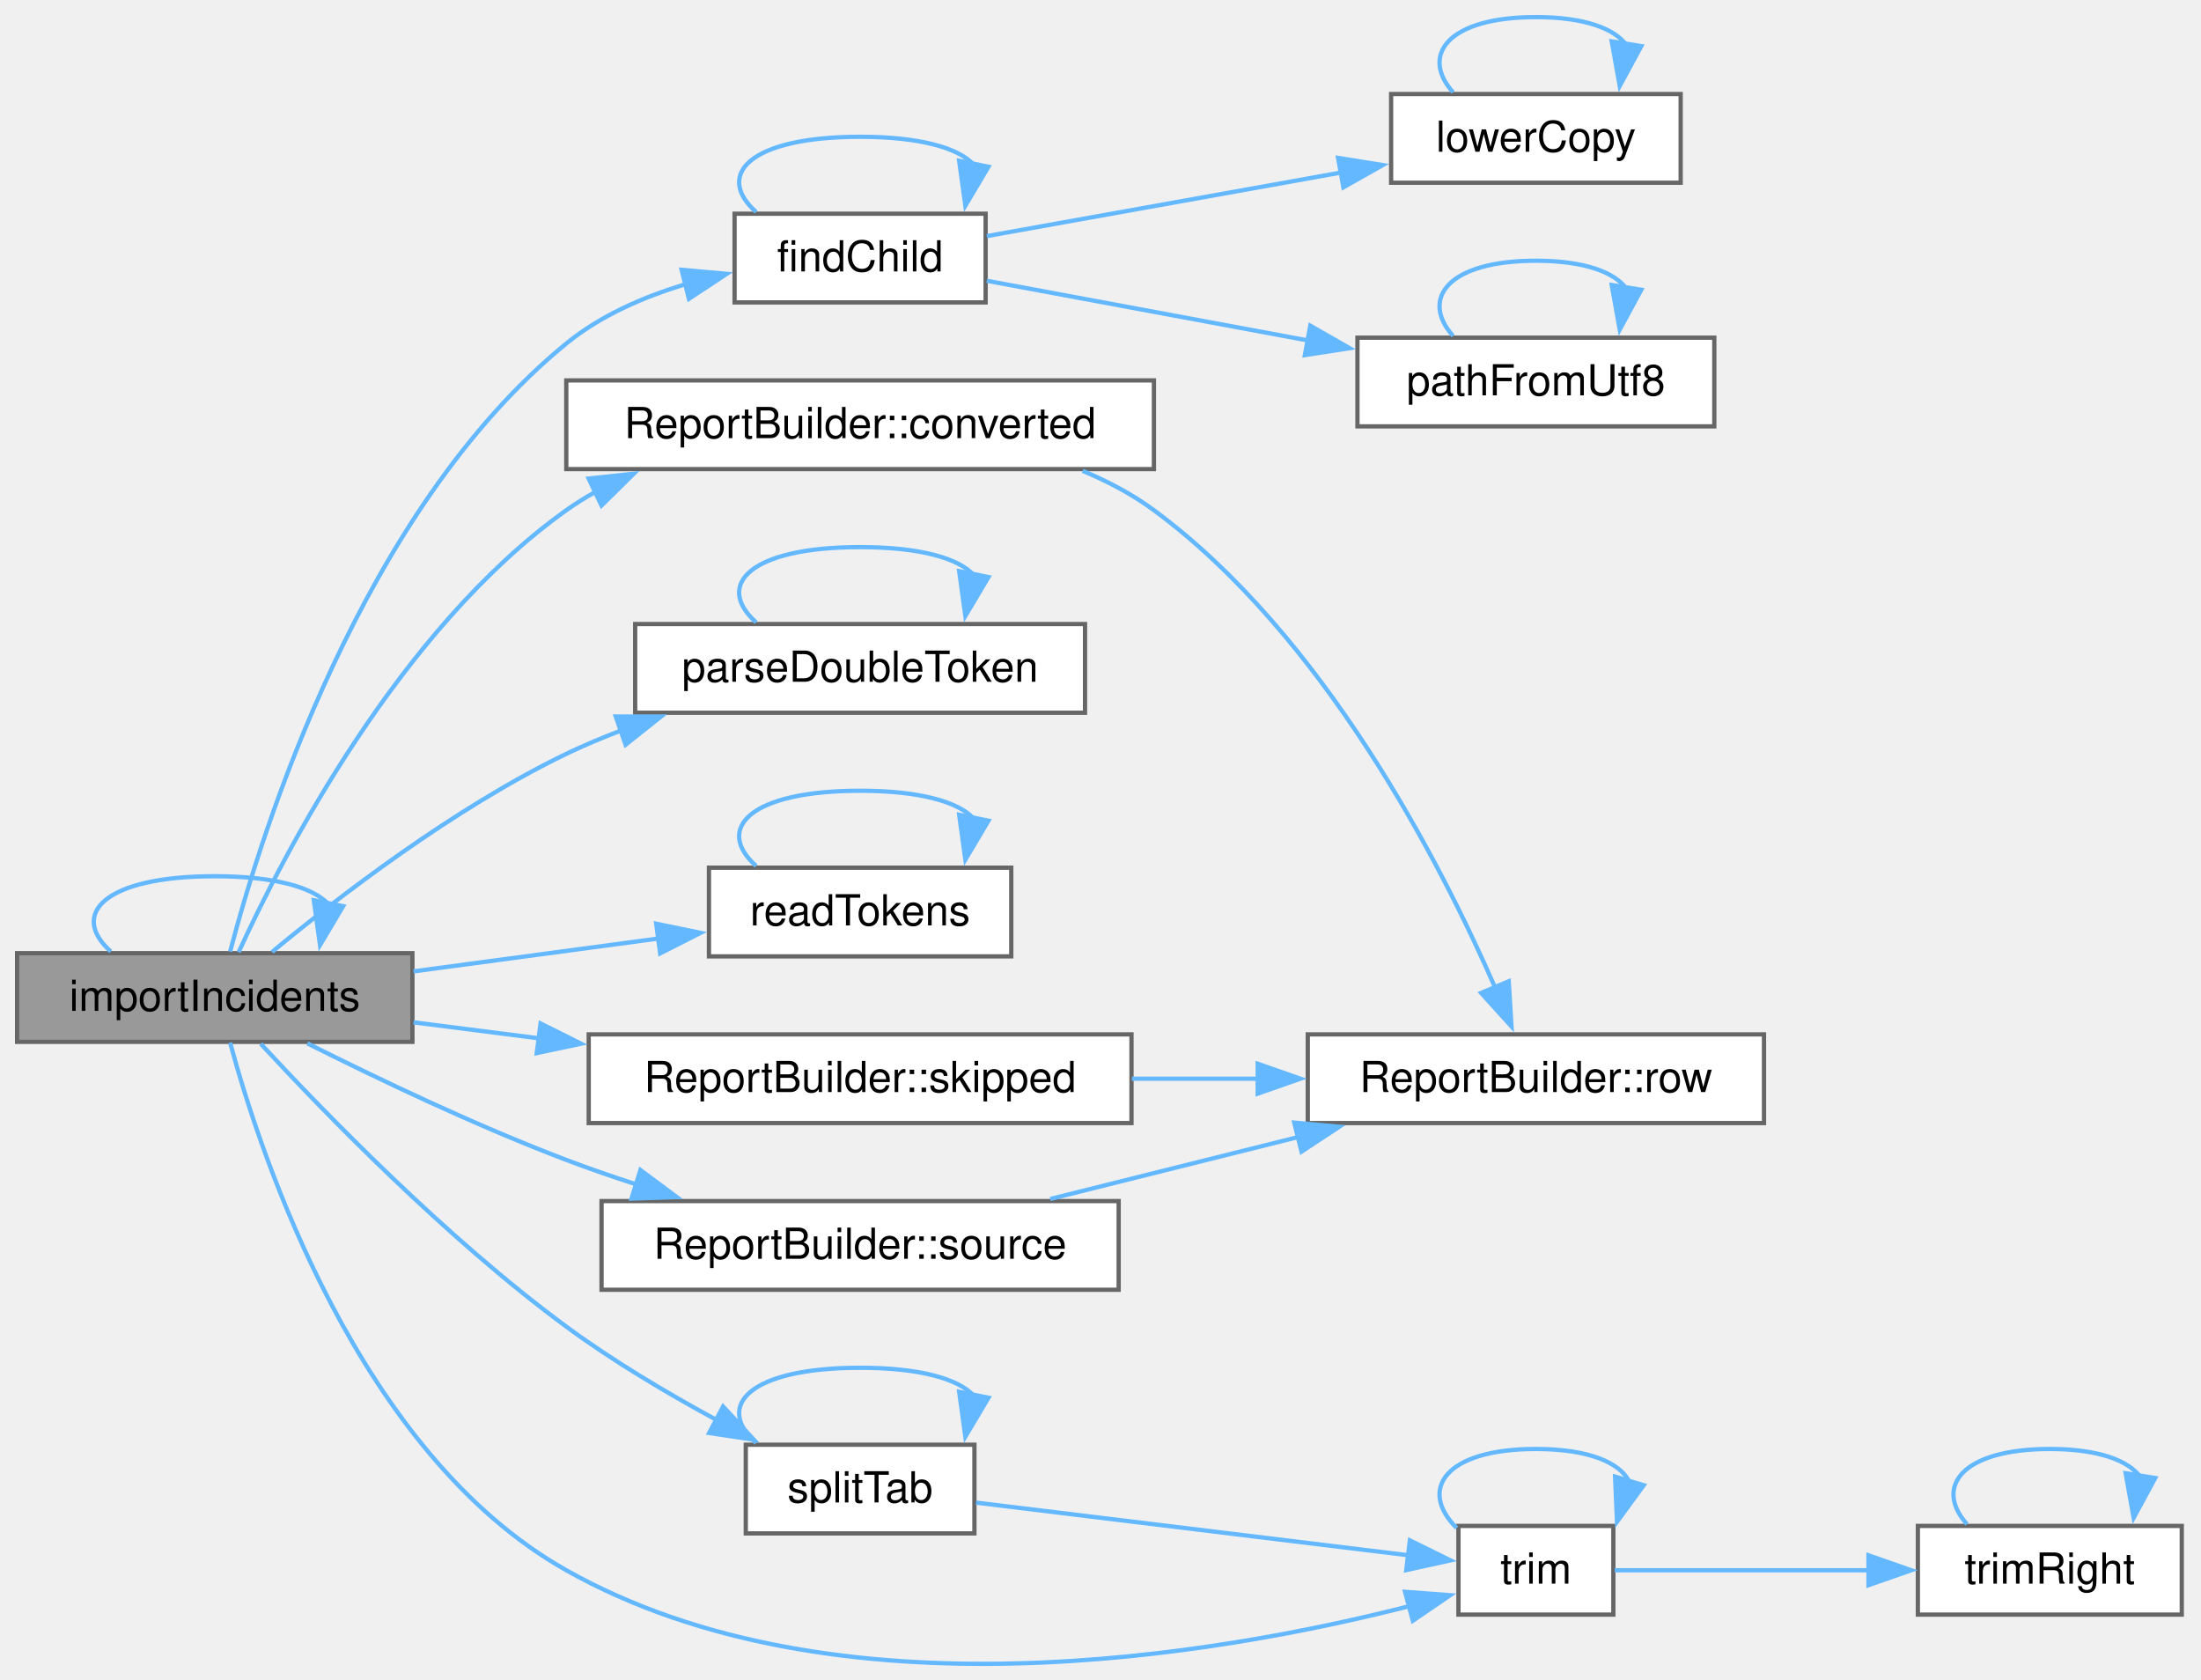
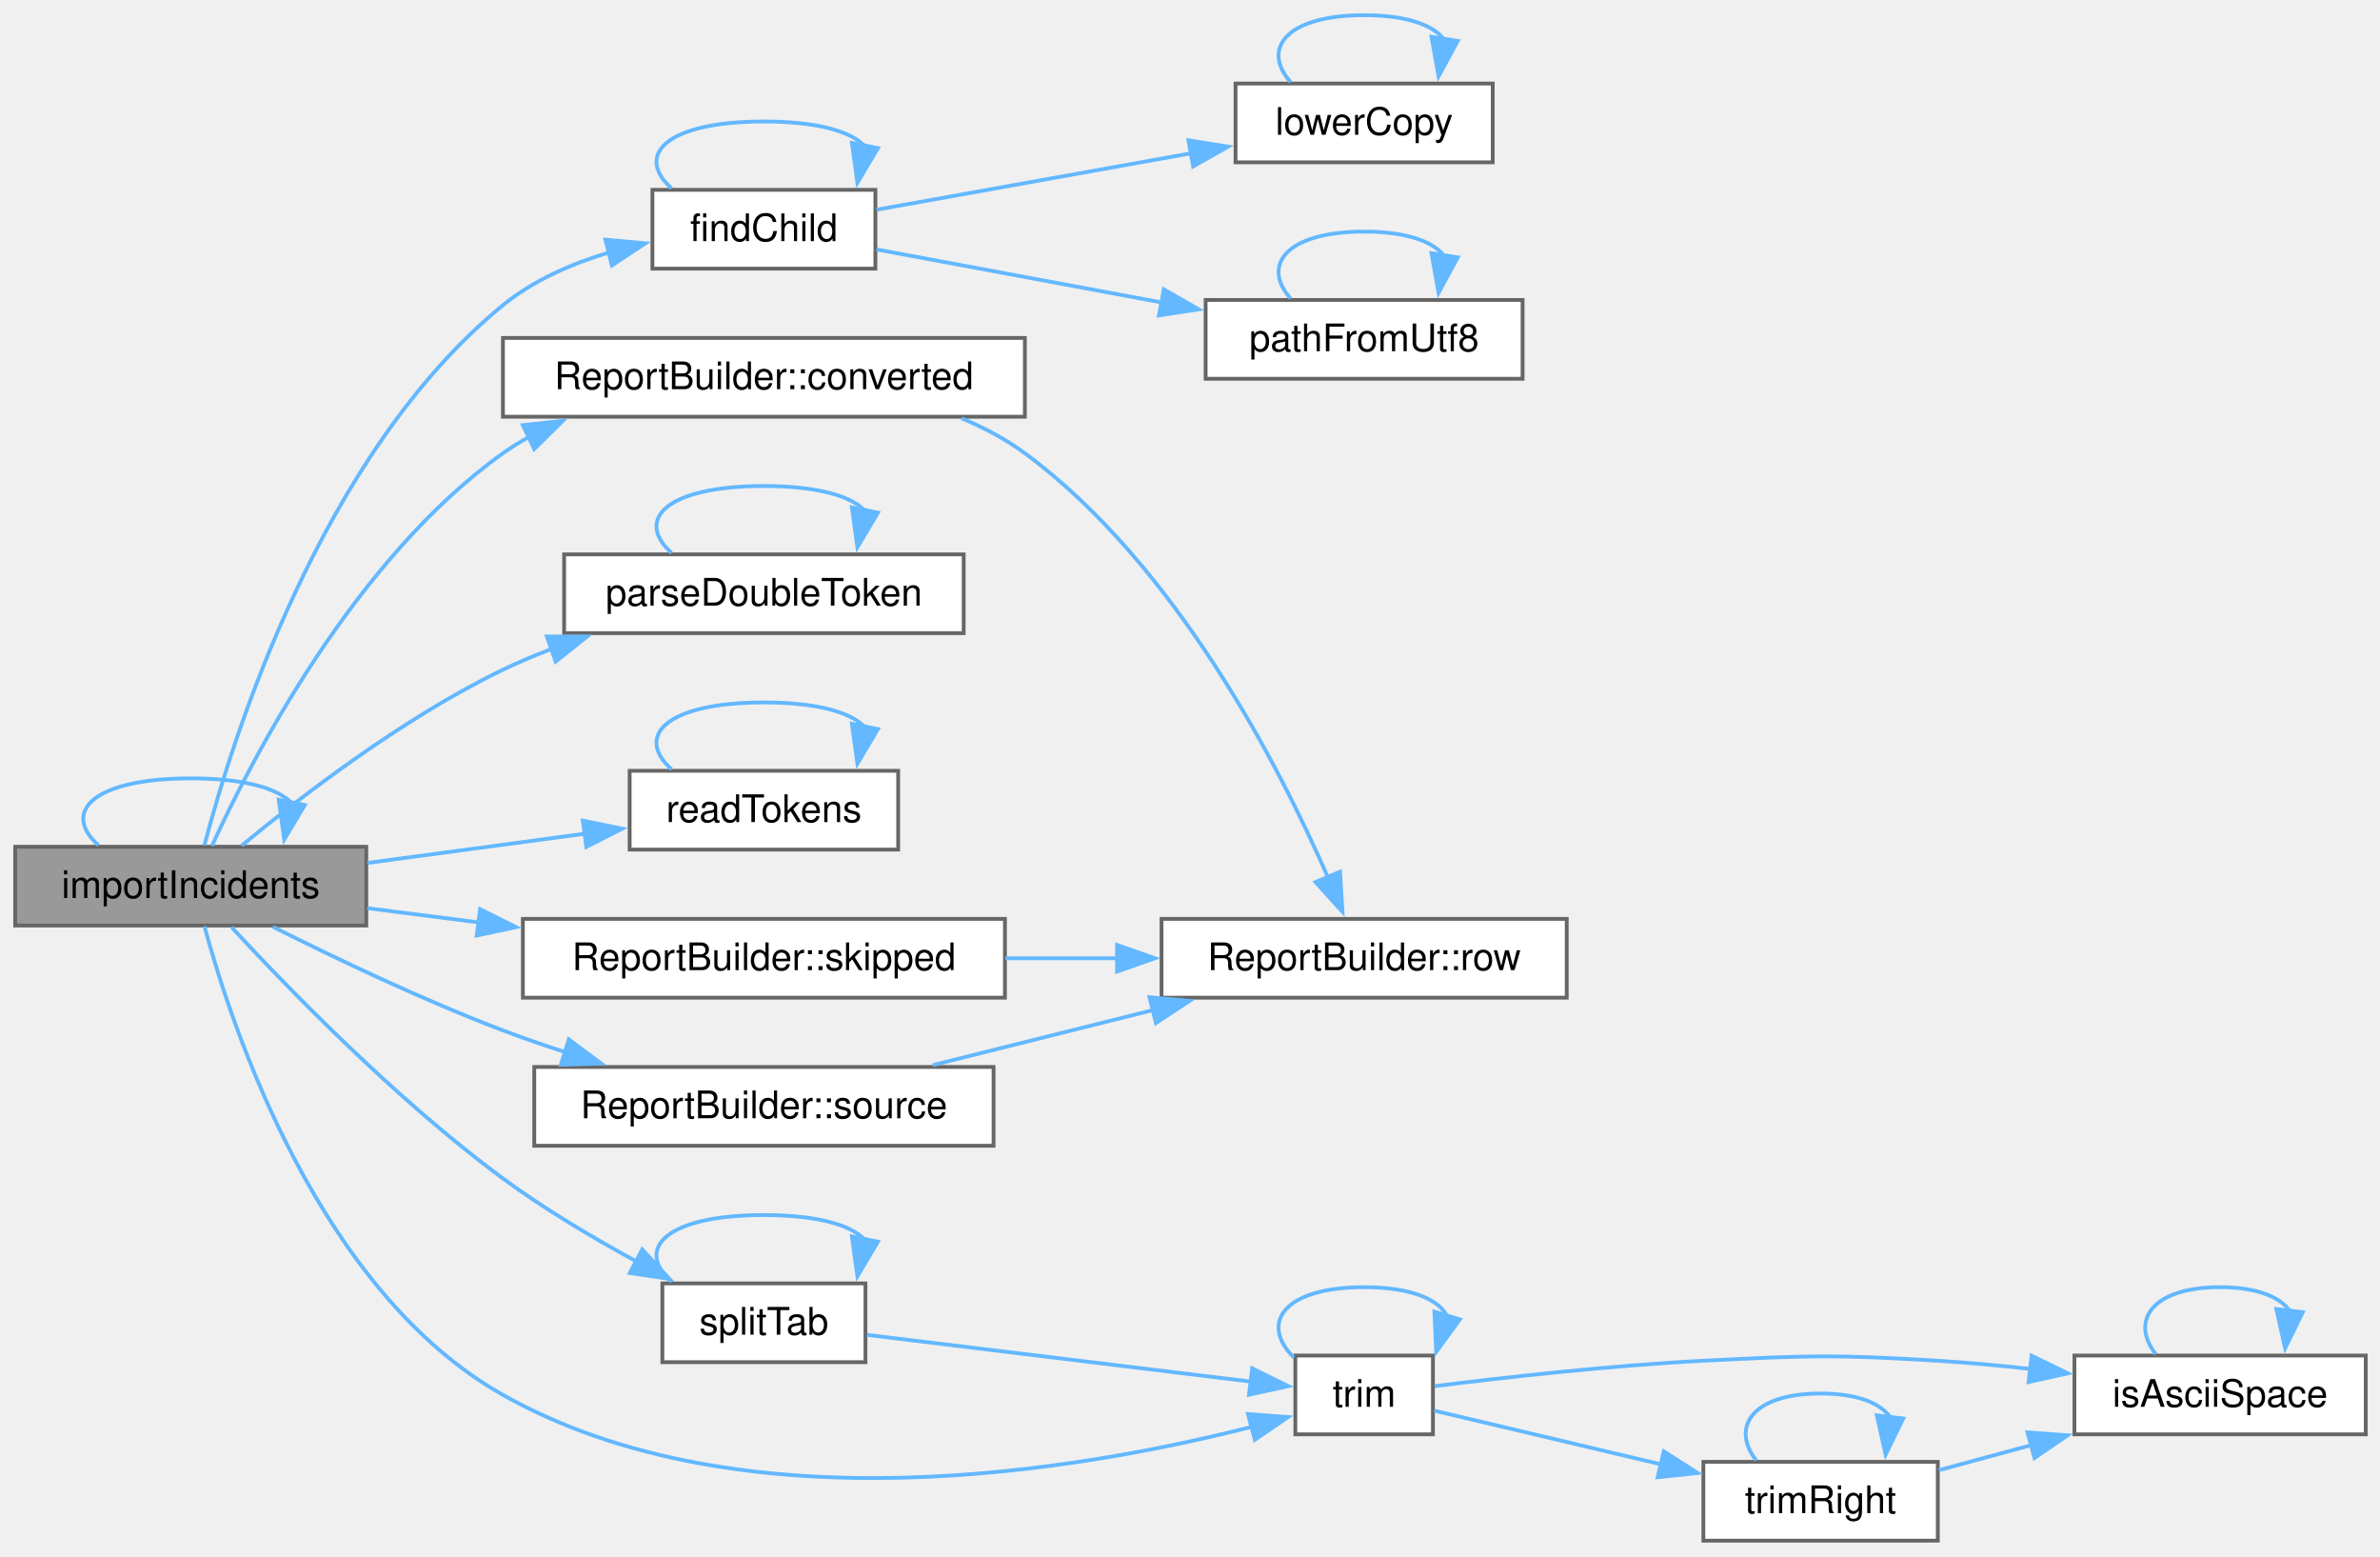
- <svg xmlns="http://www.w3.org/2000/svg" xmlns:xlink="http://www.w3.org/1999/xlink" width="515pt" height="393pt" viewBox="0.00 0.00 515.00 393.00">
-   <g id="graph0" class="graph" transform="scale(1 1) rotate(0) translate(4 389.39)">
+ <svg xmlns="http://www.w3.org/2000/svg" xmlns:xlink="http://www.w3.org/1999/xlink" width="627pt" height="410pt" viewBox="0.00 0.00 627.00 410.00">
+   <g id="graph0" class="graph" transform="scale(1 1) rotate(0) translate(4 405.75)">
    <g id="Node000001" class="node">
      <g id="a_Node000001">
        <a xlink:title=" ">
-           <polygon fill="#999999" stroke="#666666" points="92.5,-166.39 0,-166.39 0,-145.64 92.5,-145.64 92.5,-166.39" />
-           <text xml:space="preserve" text-anchor="middle" x="46.25" y="-152.89" font-family="Helvetica,sans-Serif" font-size="10.00">importIncidents</text>
+           <polygon fill="#999999" stroke="#666666" points="92.5,-182.75 0,-182.75 0,-162 92.5,-162 92.5,-182.75" />
+           <text xml:space="preserve" text-anchor="middle" x="46.25" y="-169.25" font-family="Helvetica,sans-Serif" font-size="10.00">importIncidents</text>
        </a>
      </g>
    </g>
    <g id="edge9_Node000001_Node000001" class="edge">
      <g id="a_edge9_Node000001_Node000001">
        <a xlink:title=" ">
-           <path fill="none" stroke="#63b8ff" d="M21.92,-166.79C12.19,-175.45 20.3,-184.39 46.25,-184.39 60.44,-184.39 69.3,-181.72 72.82,-177.88" />
-           <polygon fill="#63b8ff" stroke="#63b8ff" points="76.29,-177.38 70.88,-168.27 69.43,-178.77 76.29,-177.38" />
+           <path fill="none" stroke="#63b8ff" d="M21.92,-183.15C12.19,-191.81 20.3,-200.75 46.25,-200.75 60.44,-200.75 69.3,-198.08 72.82,-194.24" />
+           <polygon fill="#63b8ff" stroke="#63b8ff" points="76.29,-193.74 70.88,-184.63 69.43,-195.13 76.29,-193.74" />
        </a>
      </g>
    </g>
    <g id="Node000002" class="node">
      <g id="a_Node000002">
        <a xlink:href="struct_report_builder.html#a60e70f928ea8243be9aa012a1e8a6535" target="_top" xlink:title=" ">
-           <polygon fill="white" stroke="#666666" points="266,-300.39 128.5,-300.39 128.5,-279.64 266,-279.64 266,-300.39" />
-           <text xml:space="preserve" text-anchor="middle" x="197.25" y="-286.89" font-family="Helvetica,sans-Serif" font-size="10.00">ReportBuilder::converted</text>
+           <polygon fill="white" stroke="#666666" points="266,-316.75 128.5,-316.75 128.5,-296 266,-296 266,-316.75" />
+           <text xml:space="preserve" text-anchor="middle" x="197.25" y="-303.25" font-family="Helvetica,sans-Serif" font-size="10.00">ReportBuilder::converted</text>
        </a>
      </g>
    </g>
    <g id="edge1_Node000001_Node000002" class="edge">
      <g id="a_edge1_Node000001_Node000002">
        <a xlink:title=" ">
-           <path fill="none" stroke="#63b8ff" d="M51.84,-166.62C62.14,-189.16 89.32,-242.08 128.5,-270.02 130.69,-271.58 133,-273.02 135.4,-274.35" />
-           <polygon fill="#63b8ff" stroke="#63b8ff" points="133.74,-277.43 144.28,-278.56 136.74,-271.11 133.74,-277.43" />
+           <path fill="none" stroke="#63b8ff" d="M51.84,-182.98C62.14,-205.52 89.32,-258.44 128.5,-286.38 130.69,-287.94 133,-289.38 135.4,-290.71" />
+           <polygon fill="#63b8ff" stroke="#63b8ff" points="133.74,-293.79 144.28,-294.92 136.74,-287.47 133.74,-293.79" />
        </a>
      </g>
    </g>
    <g id="Node000004" class="node">
      <g id="a_Node000004">
        <a xlink:href="_scene_importer_8cpp.html#a2368828ed01ecf60634935e6a32c40d2" target="_top" xlink:title=" ">
-           <polygon fill="white" stroke="#666666" points="226.62,-339.39 167.88,-339.39 167.88,-318.64 226.62,-318.64 226.62,-339.39" />
-           <text xml:space="preserve" text-anchor="middle" x="197.25" y="-325.89" font-family="Helvetica,sans-Serif" font-size="10.00">findChild</text>
+           <polygon fill="white" stroke="#666666" points="226.62,-355.75 167.88,-355.75 167.88,-335 226.62,-335 226.62,-355.75" />
+           <text xml:space="preserve" text-anchor="middle" x="197.25" y="-342.25" font-family="Helvetica,sans-Serif" font-size="10.00">findChild</text>
        </a>
      </g>
    </g>
    <g id="edge3_Node000001_Node000004" class="edge">
      <g id="a_edge3_Node000001_Node000004">
        <a xlink:title=" ">
-           <path fill="none" stroke="#63b8ff" d="M49.85,-166.76C57.14,-194.64 80.51,-269.83 128.5,-309.02 136.51,-315.55 146.58,-319.96 156.5,-322.92" />
-           <polygon fill="#63b8ff" stroke="#63b8ff" points="155.49,-326.27 166.04,-325.32 157.2,-319.48 155.49,-326.27" />
+           <path fill="none" stroke="#63b8ff" d="M49.85,-183.12C57.14,-211 80.51,-286.19 128.5,-325.38 136.51,-331.91 146.58,-336.31 156.5,-339.28" />
+           <polygon fill="#63b8ff" stroke="#63b8ff" points="155.49,-342.63 166.04,-341.68 157.2,-335.84 155.49,-342.63" />
        </a>
      </g>
    </g>
    <g id="Node000007" class="node">
      <g id="a_Node000007">
        <a xlink:href="_scene_importer_8cpp.html#ad66c68ae1f900984a81ddd2d932f298f" target="_top" xlink:title=" ">
-           <polygon fill="white" stroke="#666666" points="249.88,-243.39 144.62,-243.39 144.62,-222.64 249.88,-222.64 249.88,-243.39" />
-           <text xml:space="preserve" text-anchor="middle" x="197.25" y="-229.89" font-family="Helvetica,sans-Serif" font-size="10.00">parseDoubleToken</text>
+           <polygon fill="white" stroke="#666666" points="249.88,-259.75 144.62,-259.75 144.62,-239 249.88,-239 249.88,-259.75" />
+           <text xml:space="preserve" text-anchor="middle" x="197.25" y="-246.25" font-family="Helvetica,sans-Serif" font-size="10.00">parseDoubleToken</text>
        </a>
      </g>
    </g>
    <g id="edge10_Node000001_Node000007" class="edge">
      <g id="a_edge10_Node000001_Node000007">
        <a xlink:title=" ">
-           <path fill="none" stroke="#63b8ff" d="M59.66,-166.68C74.94,-179.33 102.12,-200.29 128.5,-213.02 132.66,-215.02 137.07,-216.87 141.56,-218.57" />
-           <polygon fill="#63b8ff" stroke="#63b8ff" points="140.07,-221.76 150.67,-221.75 142.38,-215.15 140.07,-221.76" />
+           <path fill="none" stroke="#63b8ff" d="M59.66,-183.04C74.94,-195.69 102.12,-216.65 128.5,-229.38 132.66,-231.38 137.07,-233.23 141.56,-234.93" />
+           <polygon fill="#63b8ff" stroke="#63b8ff" points="140.07,-238.12 150.67,-238.11 142.38,-231.51 140.07,-238.12" />
        </a>
      </g>
    </g>
    <g id="Node000008" class="node">
      <g id="a_Node000008">
        <a xlink:href="_scene_importer_8cpp.html#af011a6ca680ac004aafb810c1cfe41ef" target="_top" xlink:title=" ">
-           <polygon fill="white" stroke="#666666" points="232.62,-186.39 161.88,-186.39 161.88,-165.64 232.62,-165.64 232.62,-186.39" />
-           <text xml:space="preserve" text-anchor="middle" x="197.25" y="-172.89" font-family="Helvetica,sans-Serif" font-size="10.00">readTokens</text>
+           <polygon fill="white" stroke="#666666" points="232.62,-202.75 161.88,-202.75 161.88,-182 232.62,-182 232.62,-202.75" />
+           <text xml:space="preserve" text-anchor="middle" x="197.25" y="-189.25" font-family="Helvetica,sans-Serif" font-size="10.00">readTokens</text>
        </a>
      </g>
    </g>
    <g id="edge12_Node000001_Node000008" class="edge">
      <g id="a_edge12_Node000001_Node000008">
        <a xlink:title=" ">
-           <path fill="none" stroke="#63b8ff" d="M92.76,-162.13C110.96,-164.57 131.9,-167.38 150.15,-169.83" />
-           <polygon fill="#63b8ff" stroke="#63b8ff" points="149.54,-173.28 159.92,-171.14 150.47,-166.34 149.54,-173.28" />
+           <path fill="none" stroke="#63b8ff" d="M92.76,-178.48C110.96,-180.93 131.9,-183.74 150.15,-186.19" />
+           <polygon fill="#63b8ff" stroke="#63b8ff" points="149.54,-189.64 159.92,-187.5 150.47,-182.7 149.54,-189.64" />
        </a>
      </g>
    </g>
    <g id="Node000009" class="node">
      <g id="a_Node000009">
        <a xlink:href="struct_report_builder.html#a76e4d41646f8e36b251fd32128639f29" target="_top" xlink:title=" ">
-           <polygon fill="white" stroke="#666666" points="260.75,-147.39 133.75,-147.39 133.75,-126.64 260.75,-126.64 260.75,-147.39" />
-           <text xml:space="preserve" text-anchor="middle" x="197.25" y="-133.89" font-family="Helvetica,sans-Serif" font-size="10.00">ReportBuilder::skipped</text>
+           <polygon fill="white" stroke="#666666" points="260.75,-163.75 133.75,-163.75 133.75,-143 260.75,-143 260.75,-163.75" />
+           <text xml:space="preserve" text-anchor="middle" x="197.25" y="-150.25" font-family="Helvetica,sans-Serif" font-size="10.00">ReportBuilder::skipped</text>
        </a>
      </g>
    </g>
    <g id="edge14_Node000001_Node000009" class="edge">
      <g id="a_edge14_Node000001_Node000009">
        <a xlink:title=" ">
-           <path fill="none" stroke="#63b8ff" d="M92.76,-150.21C102.09,-149.02 112.14,-147.74 122.17,-146.46" />
-           <polygon fill="#63b8ff" stroke="#63b8ff" points="122.48,-149.95 131.96,-145.21 121.59,-143.01 122.48,-149.95" />
+           <path fill="none" stroke="#63b8ff" d="M92.76,-166.57C102.09,-165.38 112.14,-164.1 122.17,-162.82" />
+           <polygon fill="#63b8ff" stroke="#63b8ff" points="122.48,-166.31 131.96,-161.57 121.59,-159.37 122.48,-166.31" />
        </a>
      </g>
    </g>
    <g id="Node000010" class="node">
      <g id="a_Node000010">
        <a xlink:href="struct_report_builder.html#a53209906bc123c7ba8b53a0110d826f8" target="_top" xlink:title=" ">
-           <polygon fill="white" stroke="#666666" points="257.75,-108.39 136.75,-108.39 136.75,-87.64 257.75,-87.64 257.75,-108.39" />
-           <text xml:space="preserve" text-anchor="middle" x="197.25" y="-94.89" font-family="Helvetica,sans-Serif" font-size="10.00">ReportBuilder::source</text>
+           <polygon fill="white" stroke="#666666" points="257.75,-124.75 136.75,-124.75 136.75,-104 257.75,-104 257.75,-124.75" />
+           <text xml:space="preserve" text-anchor="middle" x="197.25" y="-111.25" font-family="Helvetica,sans-Serif" font-size="10.00">ReportBuilder::source</text>
        </a>
      </g>
    </g>
    <g id="edge16_Node000001_Node000010" class="edge">
      <g id="a_edge16_Node000001_Node000010">
        <a xlink:title=" ">
-           <path fill="none" stroke="#63b8ff" d="M67.92,-145.29C84.12,-137.15 107.39,-126.02 128.5,-118.02 133.81,-116 139.42,-114.06 145.04,-112.24" />
-           <polygon fill="#63b8ff" stroke="#63b8ff" points="145.85,-115.65 154.35,-109.33 143.76,-108.97 145.85,-115.65" />
+           <path fill="none" stroke="#63b8ff" d="M67.92,-161.65C84.12,-153.51 107.39,-142.38 128.5,-134.38 133.81,-132.36 139.42,-130.42 145.04,-128.6" />
+           <polygon fill="#63b8ff" stroke="#63b8ff" points="145.85,-132.01 154.35,-125.69 143.76,-125.33 145.85,-132.01" />
        </a>
      </g>
    </g>
    <g id="Node000011" class="node">
      <g id="a_Node000011">
        <a xlink:href="_scene_importer_8cpp.html#aeb67ac0899e16f66f4bc593ee7ee86a0" target="_top" xlink:title=" ">
-           <polygon fill="white" stroke="#666666" points="224,-51.39 170.5,-51.39 170.5,-30.64 224,-30.64 224,-51.39" />
-           <text xml:space="preserve" text-anchor="middle" x="197.25" y="-37.89" font-family="Helvetica,sans-Serif" font-size="10.00">splitTab</text>
+           <polygon fill="white" stroke="#666666" points="224,-67.75 170.5,-67.75 170.5,-47 224,-47 224,-67.75" />
+           <text xml:space="preserve" text-anchor="middle" x="197.25" y="-54.25" font-family="Helvetica,sans-Serif" font-size="10.00">splitTab</text>
        </a>
      </g>
    </g>
    <g id="edge18_Node000001_Node000011" class="edge">
      <g id="a_edge18_Node000001_Node000011">
        <a xlink:title=" ">
-           <path fill="none" stroke="#63b8ff" d="M57.03,-145.17C71.61,-129.4 100.33,-99.76 128.5,-79.02 139.39,-70.99 152.15,-63.43 163.64,-57.19" />
-           <polygon fill="#63b8ff" stroke="#63b8ff" points="165.19,-60.32 172.4,-52.56 161.92,-54.13 165.19,-60.32" />
+           <path fill="none" stroke="#63b8ff" d="M57.03,-161.53C71.61,-145.76 100.33,-116.12 128.5,-95.38 139.39,-87.35 152.15,-79.78 163.64,-73.54" />
+           <polygon fill="#63b8ff" stroke="#63b8ff" points="165.19,-76.68 172.4,-68.92 161.92,-70.49 165.19,-76.68" />
        </a>
      </g>
    </g>
    <g id="Node000012" class="node">
      <g id="a_Node000012">
        <a xlink:href="_scene_importer_8cpp.html#a8c7f671a4eaae43db4839df0abcb514a" target="_top" xlink:title=" ">
-           <polygon fill="white" stroke="#666666" points="373.5,-32.39 337.25,-32.39 337.25,-11.64 373.5,-11.64 373.5,-32.39" />
-           <text xml:space="preserve" text-anchor="middle" x="355.38" y="-18.89" font-family="Helvetica,sans-Serif" font-size="10.00">trim</text>
-         </a>
-       </g>
-     </g>
-     <g id="edge24_Node000001_Node000012" class="edge">
-       <g id="a_edge24_Node000001_Node000012">
-         <a xlink:title=" ">
-           <path fill="none" stroke="#63b8ff" d="M49.85,-145.44C57.04,-118.85 79.9,-49.38 128.5,-22.02 191.39,13.4 280.6,-2.11 325.78,-13.62" />
-           <polygon fill="#63b8ff" stroke="#63b8ff" points="324.76,-16.97 335.33,-16.18 326.58,-10.21 324.76,-16.97" />
+           <polygon fill="white" stroke="#666666" points="373.5,-48.75 337.25,-48.75 337.25,-28 373.5,-28 373.5,-48.75" />
+           <text xml:space="preserve" text-anchor="middle" x="355.38" y="-35.25" font-family="Helvetica,sans-Serif" font-size="10.00">trim</text>
+         </a>
+       </g>
+     </g>
+     <g id="edge27_Node000001_Node000012" class="edge">
+       <g id="a_edge27_Node000001_Node000012">
+         <a xlink:title=" ">
+           <path fill="none" stroke="#63b8ff" d="M49.85,-161.8C57.04,-135.21 79.9,-65.74 128.5,-38.38 191.39,-2.96 280.6,-18.47 325.78,-29.98" />
+           <polygon fill="#63b8ff" stroke="#63b8ff" points="324.76,-33.33 335.33,-32.54 326.58,-26.57 324.76,-33.33" />
        </a>
      </g>
    </g>
    <g id="Node000003" class="node">
      <g id="a_Node000003">
        <a xlink:href="struct_report_builder.html#a697a600292838993657d858261933b62" target="_top" xlink:title=" ">
-           <polygon fill="white" stroke="#666666" points="408.75,-147.39 302,-147.39 302,-126.64 408.75,-126.64 408.75,-147.39" />
-           <text xml:space="preserve" text-anchor="middle" x="355.38" y="-133.89" font-family="Helvetica,sans-Serif" font-size="10.00">ReportBuilder::row</text>
+           <polygon fill="white" stroke="#666666" points="408.75,-163.75 302,-163.75 302,-143 408.75,-143 408.75,-163.75" />
+           <text xml:space="preserve" text-anchor="middle" x="355.38" y="-150.25" font-family="Helvetica,sans-Serif" font-size="10.00">ReportBuilder::row</text>
        </a>
      </g>
    </g>
    <g id="edge2_Node000002_Node000003" class="edge">
      <g id="a_edge2_Node000002_Node000003">
        <a xlink:title=" ">
-           <path fill="none" stroke="#63b8ff" d="M249.32,-279.23C255.25,-276.76 260.97,-273.73 266,-270.02 305.78,-240.66 333.02,-187.67 345.89,-158.21" />
-           <polygon fill="#63b8ff" stroke="#63b8ff" points="349.02,-159.81 349.67,-149.23 342.56,-157.09 349.02,-159.81" />
+           <path fill="none" stroke="#63b8ff" d="M249.32,-295.58C255.25,-293.12 260.97,-290.09 266,-286.38 305.78,-257.02 333.02,-204.03 345.89,-174.57" />
+           <polygon fill="#63b8ff" stroke="#63b8ff" points="349.02,-176.16 349.67,-165.59 342.56,-173.45 349.02,-176.16" />
        </a>
      </g>
    </g>
    <g id="edge4_Node000004_Node000004" class="edge">
      <g id="a_edge4_Node000004_Node000004">
        <a xlink:title=" ">
-           <path fill="none" stroke="#63b8ff" d="M172.92,-339.79C163.19,-348.45 171.3,-357.39 197.25,-357.39 211.44,-357.39 220.3,-354.72 223.82,-350.88" />
-           <polygon fill="#63b8ff" stroke="#63b8ff" points="227.29,-350.38 221.88,-341.27 220.43,-351.77 227.29,-350.38" />
+           <path fill="none" stroke="#63b8ff" d="M172.92,-356.15C163.19,-364.81 171.3,-373.75 197.25,-373.75 211.44,-373.75 220.3,-371.08 223.82,-367.24" />
+           <polygon fill="#63b8ff" stroke="#63b8ff" points="227.29,-366.74 221.88,-357.63 220.43,-368.13 227.29,-366.74" />
        </a>
      </g>
    </g>
    <g id="Node000005" class="node">
      <g id="a_Node000005">
        <a xlink:href="_scene_exporter_8cpp.html#a958a60e28b09996849ec7665c6206390" target="_top" xlink:title=" ">
-           <polygon fill="white" stroke="#666666" points="389.25,-367.39 321.5,-367.39 321.5,-346.64 389.25,-346.64 389.25,-367.39" />
-           <text xml:space="preserve" text-anchor="middle" x="355.38" y="-353.89" font-family="Helvetica,sans-Serif" font-size="10.00">lowerCopy</text>
+           <polygon fill="white" stroke="#666666" points="389.25,-383.75 321.5,-383.75 321.5,-363 389.25,-363 389.25,-383.75" />
+           <text xml:space="preserve" text-anchor="middle" x="355.38" y="-370.25" font-family="Helvetica,sans-Serif" font-size="10.00">lowerCopy</text>
        </a>
      </g>
    </g>
    <g id="edge5_Node000004_Node000005" class="edge">
      <g id="a_edge5_Node000004_Node000005">
        <a xlink:title=" ">
-           <path fill="none" stroke="#63b8ff" d="M226.89,-334.15C250.15,-338.32 283.36,-344.28 310.05,-349.07" />
-           <polygon fill="#63b8ff" stroke="#63b8ff" points="309.09,-352.45 319.55,-350.77 310.33,-345.56 309.09,-352.45" />
+           <path fill="none" stroke="#63b8ff" d="M226.89,-350.51C250.15,-354.68 283.36,-360.64 310.05,-365.43" />
+           <polygon fill="#63b8ff" stroke="#63b8ff" points="309.09,-368.81 319.55,-367.13 310.33,-361.92 309.09,-368.81" />
        </a>
      </g>
    </g>
    <g id="Node000006" class="node">
      <g id="a_Node000006">
        <a xlink:href="_utf8_path_8h.html#aa28d517b064104a23e126d75a9817b36" target="_top" xlink:title="The path for a UTF-8 name. Text that cannot be converted as UTF-8 is read in the system code page,...">
-           <polygon fill="white" stroke="#666666" points="397.12,-310.39 313.62,-310.39 313.62,-289.64 397.12,-289.64 397.12,-310.39" />
-           <text xml:space="preserve" text-anchor="middle" x="355.38" y="-296.89" font-family="Helvetica,sans-Serif" font-size="10.00">pathFromUtf8</text>
+           <polygon fill="white" stroke="#666666" points="397.12,-326.75 313.62,-326.75 313.62,-306 397.12,-306 397.12,-326.75" />
+           <text xml:space="preserve" text-anchor="middle" x="355.38" y="-313.25" font-family="Helvetica,sans-Serif" font-size="10.00">pathFromUtf8</text>
        </a>
      </g>
    </g>
    <g id="edge7_Node000004_Node000006" class="edge">
      <g id="a_edge7_Node000004_Node000006">
        <a xlink:title=" ">
-           <path fill="none" stroke="#63b8ff" d="M226.89,-323.7C247.88,-319.8 276.97,-314.39 302.07,-309.73" />
-           <polygon fill="#63b8ff" stroke="#63b8ff" points="302.59,-313.19 311.79,-307.93 301.32,-306.31 302.59,-313.19" />
+           <path fill="none" stroke="#63b8ff" d="M226.89,-340.06C247.88,-336.16 276.97,-330.75 302.07,-326.09" />
+           <polygon fill="#63b8ff" stroke="#63b8ff" points="302.59,-329.55 311.79,-324.29 301.32,-322.67 302.59,-329.55" />
        </a>
      </g>
    </g>
    <g id="edge6_Node000005_Node000005" class="edge">
      <g id="a_edge6_Node000005_Node000005">
        <a xlink:title=" ">
-           <path fill="none" stroke="#63b8ff" d="M336,-367.79C328.25,-376.45 334.71,-385.39 355.38,-385.39 366.68,-385.39 373.73,-382.72 376.53,-378.88" />
-           <polygon fill="#63b8ff" stroke="#63b8ff" points="380.04,-378.6 374.99,-369.28 373.12,-379.71 380.04,-378.6" />
+           <path fill="none" stroke="#63b8ff" d="M336,-384.15C328.25,-392.81 334.71,-401.75 355.38,-401.75 366.68,-401.75 373.73,-399.08 376.53,-395.24" />
+           <polygon fill="#63b8ff" stroke="#63b8ff" points="380.04,-394.96 374.99,-385.64 373.12,-396.07 380.04,-394.96" />
        </a>
      </g>
    </g>
    <g id="edge8_Node000006_Node000006" class="edge">
      <g id="a_edge8_Node000006_Node000006">
        <a xlink:title=" ">
-           <path fill="none" stroke="#63b8ff" d="M336,-310.79C328.25,-319.45 334.71,-328.39 355.38,-328.39 366.68,-328.39 373.73,-325.72 376.53,-321.88" />
-           <polygon fill="#63b8ff" stroke="#63b8ff" points="380.04,-321.6 374.99,-312.28 373.12,-322.71 380.04,-321.6" />
+           <path fill="none" stroke="#63b8ff" d="M336,-327.15C328.25,-335.81 334.71,-344.75 355.38,-344.75 366.68,-344.75 373.73,-342.08 376.53,-338.24" />
+           <polygon fill="#63b8ff" stroke="#63b8ff" points="380.04,-337.96 374.99,-328.64 373.12,-339.07 380.04,-337.96" />
        </a>
      </g>
    </g>
    <g id="edge11_Node000007_Node000007" class="edge">
      <g id="a_edge11_Node000007_Node000007">
        <a xlink:title=" ">
-           <path fill="none" stroke="#63b8ff" d="M172.92,-243.79C163.19,-252.45 171.3,-261.39 197.25,-261.39 211.44,-261.39 220.3,-258.72 223.82,-254.88" />
-           <polygon fill="#63b8ff" stroke="#63b8ff" points="227.29,-254.38 221.88,-245.27 220.43,-255.77 227.29,-254.38" />
+           <path fill="none" stroke="#63b8ff" d="M172.92,-260.15C163.19,-268.81 171.3,-277.75 197.25,-277.75 211.44,-277.75 220.3,-275.08 223.82,-271.24" />
+           <polygon fill="#63b8ff" stroke="#63b8ff" points="227.29,-270.74 221.88,-261.63 220.43,-272.13 227.29,-270.74" />
        </a>
      </g>
    </g>
    <g id="edge13_Node000008_Node000008" class="edge">
      <g id="a_edge13_Node000008_Node000008">
        <a xlink:title=" ">
-           <path fill="none" stroke="#63b8ff" d="M172.92,-186.79C163.19,-195.45 171.3,-204.39 197.25,-204.39 211.44,-204.39 220.3,-201.72 223.82,-197.88" />
-           <polygon fill="#63b8ff" stroke="#63b8ff" points="227.29,-197.38 221.88,-188.27 220.43,-198.77 227.29,-197.38" />
+           <path fill="none" stroke="#63b8ff" d="M172.92,-203.15C163.19,-211.81 171.3,-220.75 197.25,-220.75 211.44,-220.75 220.3,-218.08 223.82,-214.24" />
+           <polygon fill="#63b8ff" stroke="#63b8ff" points="227.29,-213.74 221.88,-204.63 220.43,-215.13 227.29,-213.74" />
        </a>
      </g>
    </g>
    <g id="edge15_Node000009_Node000003" class="edge">
      <g id="a_edge15_Node000009_Node000003">
        <a xlink:title=" ">
-           <path fill="none" stroke="#63b8ff" d="M260.85,-137.02C270.61,-137.02 280.7,-137.02 290.48,-137.02" />
-           <polygon fill="#63b8ff" stroke="#63b8ff" points="290.28,-140.52 300.28,-137.02 290.28,-133.52 290.28,-140.52" />
+           <path fill="none" stroke="#63b8ff" d="M260.85,-153.38C270.61,-153.38 280.7,-153.38 290.48,-153.38" />
+           <polygon fill="#63b8ff" stroke="#63b8ff" points="290.28,-156.88 300.28,-153.38 290.28,-149.88 290.28,-156.88" />
        </a>
      </g>
    </g>
    <g id="edge17_Node000010_Node000003" class="edge">
      <g id="a_edge17_Node000010_Node000003">
        <a xlink:title=" ">
-           <path fill="none" stroke="#63b8ff" d="M241.74,-108.88C259.77,-113.38 280.87,-118.66 299.92,-123.41" />
-           <polygon fill="#63b8ff" stroke="#63b8ff" points="298.83,-126.75 309.38,-125.78 300.53,-119.96 298.83,-126.75" />
+           <path fill="none" stroke="#63b8ff" d="M241.74,-125.24C259.77,-129.74 280.87,-135.01 299.92,-139.77" />
+           <polygon fill="#63b8ff" stroke="#63b8ff" points="298.83,-143.11 309.38,-142.14 300.53,-136.32 298.83,-143.11" />
        </a>
      </g>
    </g>
    <g id="edge19_Node000011_Node000011" class="edge">
      <g id="a_edge19_Node000011_Node000011">
        <a xlink:title=" ">
-           <path fill="none" stroke="#63b8ff" d="M172.92,-51.79C163.19,-60.45 171.3,-69.39 197.25,-69.39 211.44,-69.39 220.3,-66.72 223.82,-62.88" />
-           <polygon fill="#63b8ff" stroke="#63b8ff" points="227.29,-62.38 221.88,-53.27 220.43,-63.77 227.29,-62.38" />
+           <path fill="none" stroke="#63b8ff" d="M172.92,-68.15C163.19,-76.81 171.3,-85.75 197.25,-85.75 211.44,-85.75 220.3,-83.08 223.82,-79.24" />
+           <polygon fill="#63b8ff" stroke="#63b8ff" points="227.29,-78.74 221.88,-69.63 220.43,-80.13 227.29,-78.74" />
        </a>
      </g>
    </g>
    <g id="edge20_Node000011_Node000012" class="edge">
      <g id="a_edge20_Node000011_Node000012">
        <a xlink:title=" ">
-           <path fill="none" stroke="#63b8ff" d="M224.38,-37.84C252.33,-34.43 296.54,-29.05 325.5,-25.53" />
-           <polygon fill="#63b8ff" stroke="#63b8ff" points="325.89,-29.01 335.39,-24.33 325.04,-22.06 325.89,-29.01" />
-         </a>
-       </g>
-     </g>
-     <g id="edge21_Node000012_Node000012" class="edge">
-       <g id="a_edge21_Node000012_Node000012">
-         <a xlink:title=" ">
-           <path fill="none" stroke="#63b8ff" d="M336.84,-31.9C327.82,-40.83 334,-50.39 355.38,-50.39 367.73,-50.39 375.01,-47.2 377.21,-42.77" />
-           <polygon fill="#63b8ff" stroke="#63b8ff" points="380.6,-41.91 374.35,-33.35 373.9,-43.94 380.6,-41.91" />
+           <path fill="none" stroke="#63b8ff" d="M224.38,-54.19C252.33,-50.79 296.54,-45.41 325.5,-41.89" />
+           <polygon fill="#63b8ff" stroke="#63b8ff" points="325.89,-45.37 335.39,-40.69 325.04,-38.42 325.89,-45.37" />
+         </a>
+       </g>
+     </g>
+     <g id="edge23_Node000012_Node000012" class="edge">
+       <g id="a_edge23_Node000012_Node000012">
+         <a xlink:title=" ">
+           <path fill="none" stroke="#63b8ff" d="M336.84,-48.26C327.82,-57.19 334,-66.75 355.38,-66.75 367.73,-66.75 375.01,-63.55 377.21,-59.13" />
+           <polygon fill="#63b8ff" stroke="#63b8ff" points="380.6,-58.26 374.35,-49.71 373.9,-60.3 380.6,-58.26" />
        </a>
      </g>
    </g>
    <g id="Node000013" class="node">
      <g id="a_Node000013">
+         <a xlink:href="_scene_importer_8cpp.html#a9b525f1c5c4de4ce1c2c07b4c5a6a1c6" target="_top" xlink:title=" ">
+           <polygon fill="white" stroke="#666666" points="619.25,-48.75 542.5,-48.75 542.5,-28 619.25,-28 619.25,-48.75" />
+           <text xml:space="preserve" text-anchor="middle" x="580.88" y="-35.25" font-family="Helvetica,sans-Serif" font-size="10.00">isAsciiSpace</text>
+         </a>
+       </g>
+     </g>
+     <g id="edge21_Node000012_Node000013" class="edge">
+       <g id="a_edge21_Node000012_Node000013">
+         <a xlink:title=" ">
+           <path fill="none" stroke="#63b8ff" d="M373.94,-40.69C391.75,-42.92 420.11,-46.12 444.75,-47.38 472.16,-48.77 479.11,-49.05 506.5,-47.38 514.42,-46.89 522.8,-46.12 530.95,-45.22" />
+           <polygon fill="#63b8ff" stroke="#63b8ff" points="531.23,-48.71 540.75,-44.06 530.41,-41.76 531.23,-48.71" />
+         </a>
+       </g>
+     </g>
+     <g id="Node000014" class="node">
+       <g id="a_Node000014">
        <a xlink:href="_scene_importer_8cpp.html#ab5cba885129b8c9b017c168d6f62fb46" target="_top" xlink:title=" ">
-           <polygon fill="white" stroke="#666666" points="506.5,-32.39 444.75,-32.39 444.75,-11.64 506.5,-11.64 506.5,-32.39" />
-           <text xml:space="preserve" text-anchor="middle" x="475.62" y="-18.89" font-family="Helvetica,sans-Serif" font-size="10.00">trimRight</text>
-         </a>
-       </g>
-     </g>
-     <g id="edge22_Node000012_Node000013" class="edge">
-       <g id="a_edge22_Node000012_Node000013">
-         <a xlink:title=" ">
-           <path fill="none" stroke="#63b8ff" d="M373.82,-22.02C389.47,-22.02 413.04,-22.02 433.46,-22.02" />
-           <polygon fill="#63b8ff" stroke="#63b8ff" points="433.2,-25.52 443.2,-22.02 433.2,-18.52 433.2,-25.52" />
-         </a>
-       </g>
-     </g>
-     <g id="edge23_Node000013_Node000013" class="edge">
-       <g id="a_edge23_Node000013_Node000013">
-         <a xlink:title=" ">
-           <path fill="none" stroke="#63b8ff" d="M456.25,-32.79C448.5,-41.45 454.96,-50.39 475.62,-50.39 486.93,-50.39 493.98,-47.72 496.78,-43.88" />
-           <polygon fill="#63b8ff" stroke="#63b8ff" points="500.29,-43.6 495.24,-34.28 493.37,-44.71 500.29,-43.6" />
+           <polygon fill="white" stroke="#666666" points="506.5,-20.75 444.75,-20.75 444.75,0 506.5,0 506.5,-20.75" />
+           <text xml:space="preserve" text-anchor="middle" x="475.62" y="-7.25" font-family="Helvetica,sans-Serif" font-size="10.00">trimRight</text>
+         </a>
+       </g>
+     </g>
+     <g id="edge24_Node000012_Node000014" class="edge">
+       <g id="a_edge24_Node000012_Node000014">
+         <a xlink:title=" ">
+           <path fill="none" stroke="#63b8ff" d="M373.82,-34.24C389.54,-30.52 413.26,-24.91 433.74,-20.06" />
+           <polygon fill="#63b8ff" stroke="#63b8ff" points="434.32,-23.52 443.24,-17.81 432.7,-16.7 434.32,-23.52" />
+         </a>
+       </g>
+     </g>
+     <g id="edge22_Node000013_Node000013" class="edge">
+       <g id="a_edge22_Node000013_Node000013">
+         <a xlink:title=" ">
+           <path fill="none" stroke="#63b8ff" d="M563.92,-49.15C557.13,-57.81 562.79,-66.75 580.88,-66.75 590.49,-66.75 596.59,-64.23 599.18,-60.56" />
+           <polygon fill="#63b8ff" stroke="#63b8ff" points="602.65,-60.17 598.01,-50.65 595.7,-60.99 602.65,-60.17" />
+         </a>
+       </g>
+     </g>
+     <g id="edge25_Node000014_Node000013" class="edge">
+       <g id="a_edge25_Node000014_Node000013">
+         <a xlink:title=" ">
+           <path fill="none" stroke="#63b8ff" d="M506.77,-18.55C514.46,-20.64 522.94,-22.93 531.3,-25.2" />
+           <polygon fill="#63b8ff" stroke="#63b8ff" points="530.14,-28.51 540.71,-27.75 531.97,-21.76 530.14,-28.51" />
+         </a>
+       </g>
+     </g>
+     <g id="edge26_Node000014_Node000014" class="edge">
+       <g id="a_edge26_Node000014_Node000014">
+         <a xlink:title=" ">
+           <path fill="none" stroke="#63b8ff" d="M458.67,-21.15C451.88,-29.81 457.54,-38.75 475.62,-38.75 485.24,-38.75 491.34,-36.23 493.93,-32.56" />
+           <polygon fill="#63b8ff" stroke="#63b8ff" points="497.4,-32.17 492.76,-22.65 490.45,-32.99 497.4,-32.17" />
        </a>
      </g>
    </g>
  </g>
</svg>
